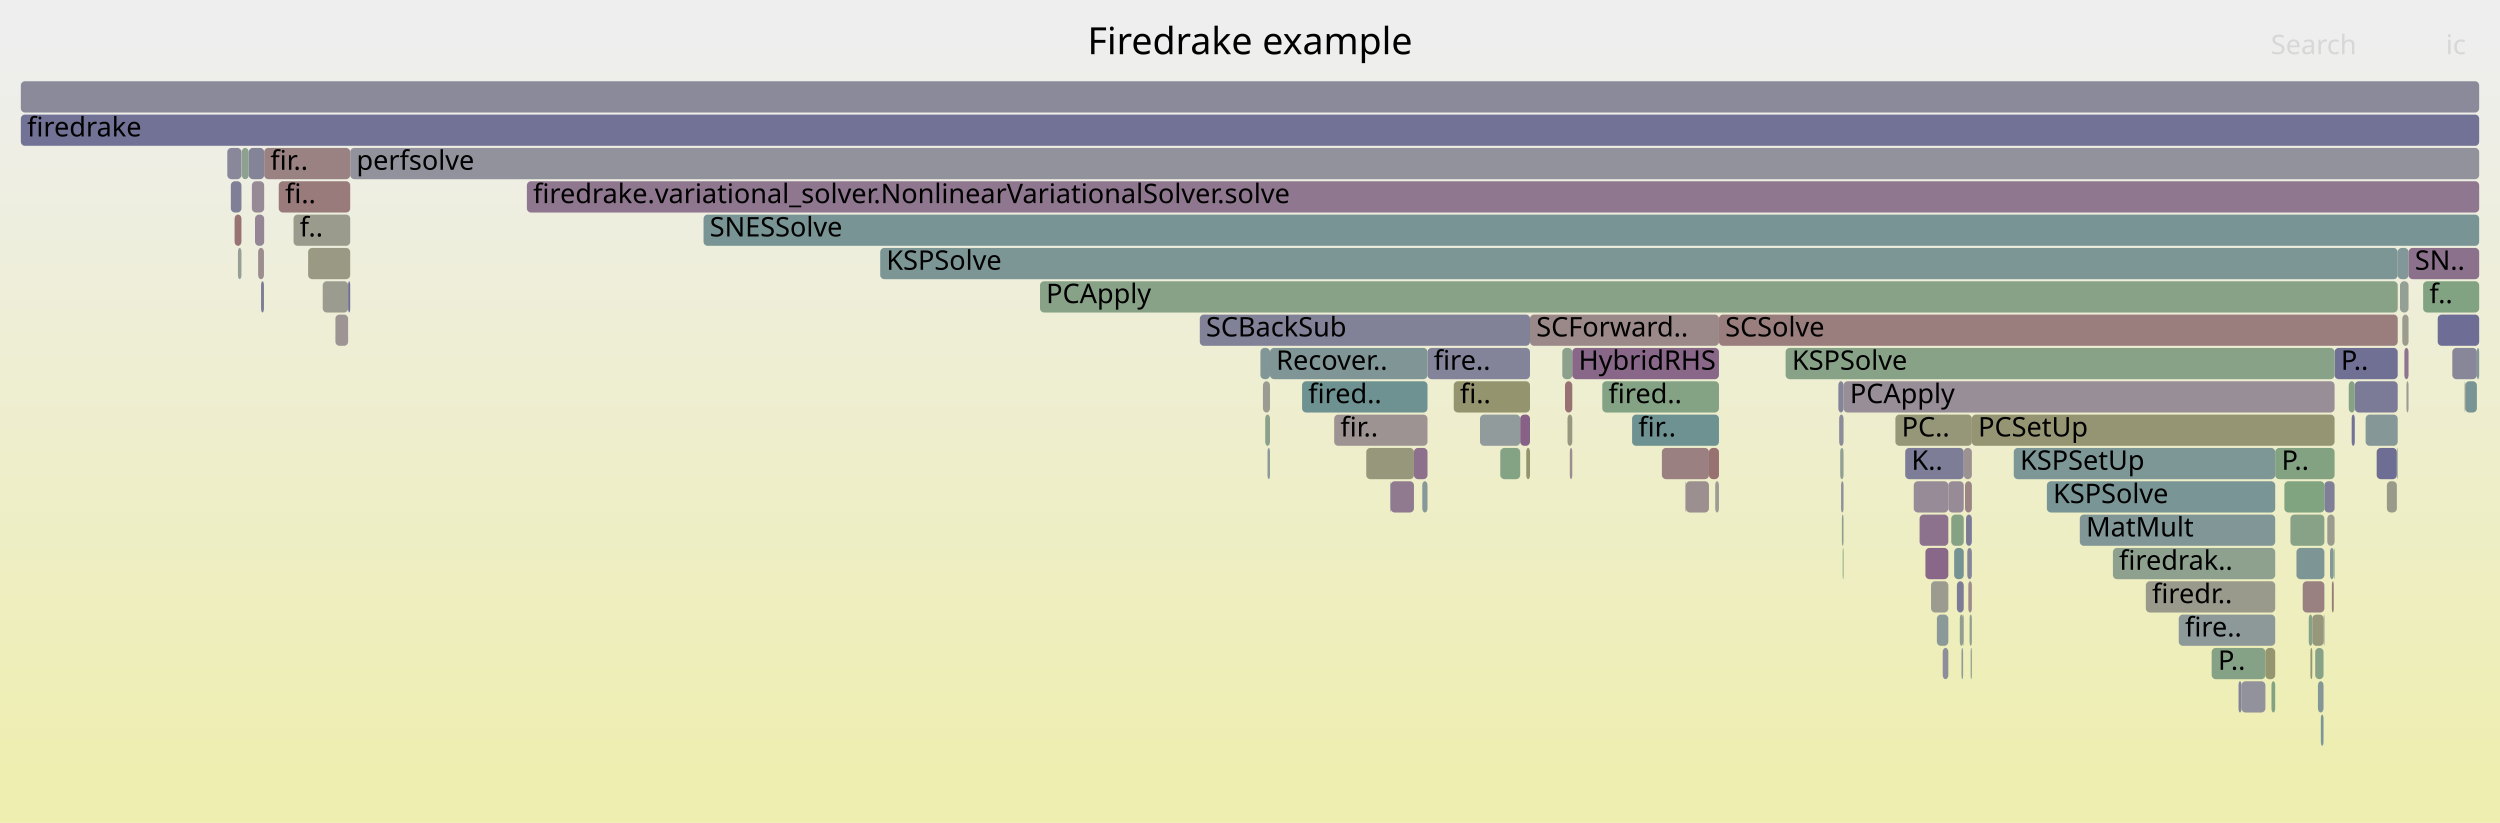
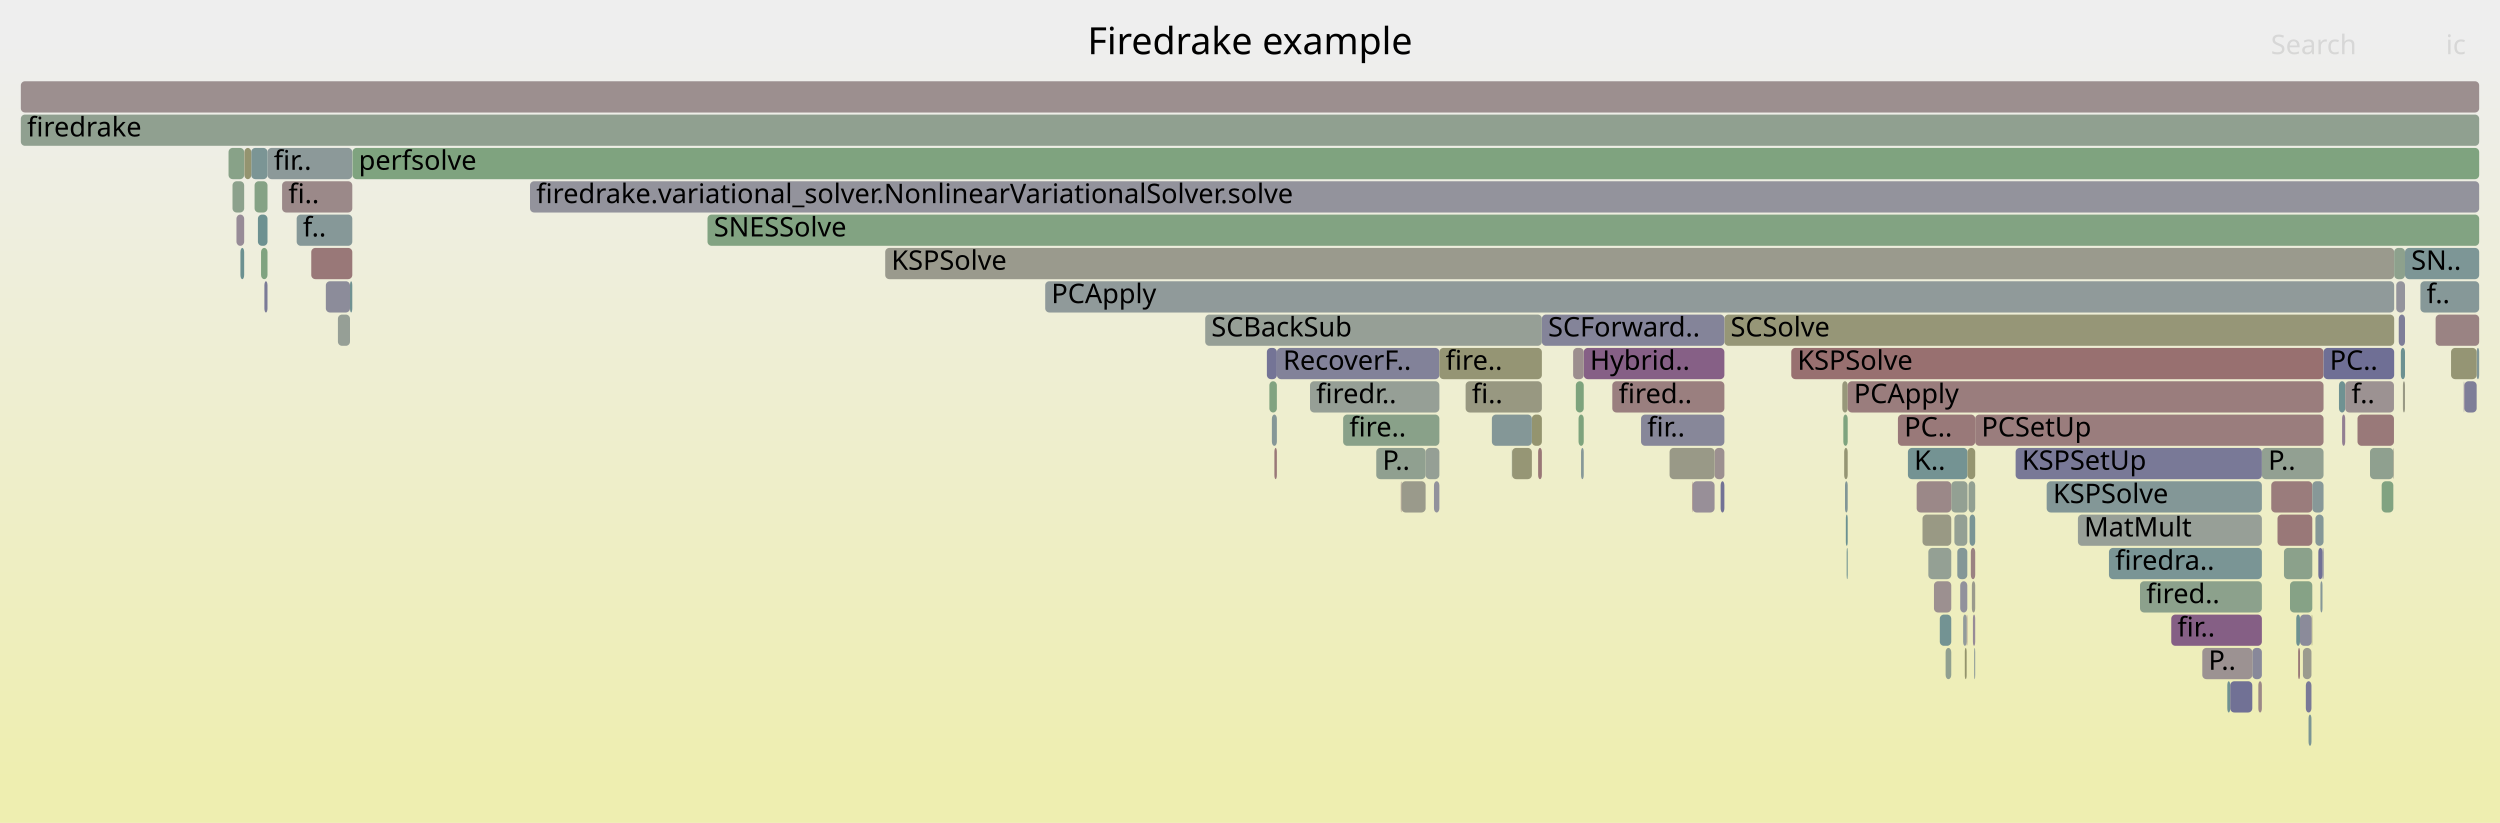
<svg xmlns="http://www.w3.org/2000/svg" version="1.1" width="1200" height="395" viewBox="0 0 1200 395">
  <defs>
    <linearGradient id="background" y1="0" y2="1" x1="0" x2="0">
      <stop stop-color="#eeeeee" offset="5%" />
      <stop stop-color="#eeeeb0" offset="95%" />
    </linearGradient>
  </defs>
  <style type="text/css">
	text { font-family:Verdana; font-size:13px; fill:rgb(0,0,0); }
	#search, #ignorecase { opacity:0.1; cursor:pointer; }
	#search:hover, #search.show, #ignorecase:hover, #ignorecase.show { opacity:1; }
	#subtitle { text-anchor:middle; font-color:rgb(160,160,160); }
	#title { text-anchor:middle; font-size:18px}
	#unzoom { cursor:pointer; }
	#frames &gt; *:hover { stroke:black; stroke-width:0.5; cursor:pointer; }
	.hide { display:none; }
	.parent { opacity:0.5; }
</style>
  <rect x="0.0" y="0" width="1200.0" height="395.0" fill="url(#background)" />
  <text id="title" x="600.00" y="26">Firedrake example</text>
  <text id="details" x="10.00" y="377"> </text>
  <text id="unzoom" x="10.00" y="26" class="hide">Reset Zoom</text>
  <text id="search" x="1090.00" y="26">Search</text>
  <text id="ignorecase" x="1174.00" y="26">ic</text>
  <text id="matched" x="1090.00" y="377"> </text>
  <g id="frames">
    <g>
-       <rect x="1183.0" y="183" width="0.1" height="15.0" fill="rgb(154.525,131.359,131.359)" rx="2" ry="2" />
-       <text x="1186.00" y="193.5" />
-     </g>
-     <g>
-       <rect x="734.4" y="151" width="90.7" height="15.0" fill="rgb(155.141,136.079,136.079)" rx="2" ry="2" />
-       <text x="737.41" y="161.5">SCForward..</text>
-     </g>
-     <g>
-       <rect x="499.2" y="135" width="651.7" height="15.0" fill="rgb(134.575,161.813,134.575)" rx="2" ry="2" />
-       <text x="502.16" y="145.5">PCApply</text>
-     </g>
-     <g>
-       <rect x="710.4" y="199" width="19.3" height="15.0" fill="rgb(144.918,154.608,154.608)" rx="2" ry="2" />
-       <text x="713.36" y="209.5" />
-     </g>
-     <g>
-       <rect x="1119.3" y="279" width="0.9" height="15.0" fill="rgb(153.368,122.486,122.486)" rx="2" ry="2" />
-       <text x="1122.30" y="289.5" />
-     </g>
-     <g>
-       <rect x="720.2" y="215" width="9.5" height="15.0" fill="rgb(131.548,162.306,131.548)" rx="2" ry="2" />
-       <text x="723.20" y="225.5" />
-     </g>
-     <g>
-       <rect x="1163.1" y="135" width="26.9" height="15.0" fill="rgb(129.844,162.584,129.844)" rx="2" ry="2" />
-       <text x="1166.13" y="145.5">f..</text>
-     </g>
-     <g>
-       <rect x="1155.1" y="183" width="1.0" height="15.0" fill="rgb(155.87,155.87,147.677)" rx="2" ry="2" />
-       <text x="1158.13" y="193.5" />
-     </g>
-     <g>
-       <rect x="110.8" y="87" width="5.1" height="15.0" fill="rgb(126.804,126.804,151.962)" rx="2" ry="2" />
-       <text x="113.84" y="97.5" />
-     </g>
-     <g>
-       <rect x="625.0" y="183" width="60.2" height="15.0" fill="rgb(109.575,145.445,145.445)" rx="2" ry="2" />
-       <text x="627.98" y="193.5">fired..</text>
-     </g>
-     <g>
-       <rect x="1102.3" y="263" width="13.4" height="15.0" fill="rgb(124.573,149.334,149.334)" rx="2" ry="2" />
-       <text x="1105.34" y="273.5" />
-     </g>
-     <g>
-       <rect x="914.5" y="215" width="28.1" height="15.0" fill="rgb(125.13,125.13,151.638)" rx="2" ry="2" />
-       <text x="917.50" y="225.5">K..</text>
-     </g>
-     <g>
-       <rect x="1150.9" y="119" width="5.2" height="15.0" fill="rgb(130.209,150.795,150.795)" rx="2" ry="2" />
-       <text x="1153.94" y="129.5" />
-     </g>
-     <g>
-       <rect x="883.7" y="231" width="1.2" height="15.0" fill="rgb(145.154,145.154,155.514)" rx="2" ry="2" />
-       <text x="886.68" y="241.5" />
-     </g>
-     <g>
-       <rect x="797.7" y="215" width="22.6" height="15.0" fill="rgb(154.025,127.523,127.523)" rx="2" ry="2" />
-       <text x="800.74" y="225.5" />
-     </g>
-     <g>
-       <rect x="1061.6" y="311" width="25.8" height="15.0" fill="rgb(133.652,161.964,133.652)" rx="2" ry="2" />
-       <text x="1064.65" y="321.5">P..</text>
-     </g>
-     <g>
-       <rect x="1183.3" y="183" width="5.6" height="15.0" fill="rgb(120.023,148.154,148.154)" rx="2" ry="2" />
-       <text x="1186.27" y="193.5" />
-     </g>
-     <g>
-       <rect x="682.7" y="231" width="2.5" height="15.0" fill="rgb(135.839,152.255,152.255)" rx="2" ry="2" />
-       <text x="685.67" y="241.5" />
-     </g>
-     <g>
-       <rect x="109.1" y="71" width="6.8" height="15.0" fill="rgb(136.262,136.262,153.793)" rx="2" ry="2" />
-       <text x="112.11" y="81.5" />
-     </g>
-     <g>
-       <rect x="667.5" y="231" width="11.2" height="15.0" fill="rgb(143.946,121.987,143.946)" rx="2" ry="2" />
-       <text x="670.47" y="241.5" />
-     </g>
-     <g>
-       <rect x="1092.1" y="215" width="28.5" height="15.0" fill="rgb(130.404,162.492,130.404)" rx="2" ry="2" />
-       <text x="1095.15" y="225.5">P..</text>
-     </g>
-     <g>
-       <rect x="1030.0" y="279" width="62.1" height="15.0" fill="rgb(154.225,154.225,139.705)" rx="2" ry="2" />
-       <text x="1032.99" y="289.5">firedr..</text>
-     </g>
-     <g>
-       <rect x="140.9" y="103" width="27.2" height="15.0" fill="rgb(154.593,154.593,141.488)" rx="2" ry="2" />
-       <text x="143.86" y="113.5">f..</text>
-     </g>
-     <g>
-       <rect x="909.8" y="199" width="36.7" height="15.0" fill="rgb(150.314,150.314,120.753)" rx="2" ry="2" />
-       <text x="912.79" y="209.5">PC..</text>
-     </g>
-     <g>
-       <rect x="1117.1" y="247" width="3.5" height="15.0" fill="rgb(155.139,155.139,144.135)" rx="2" ry="2" />
-       <text x="1120.05" y="257.5" />
-     </g>
-     <g>
-       <rect x="945.4" y="295" width="1.1" height="15.0" fill="rgb(141.799,160.637,141.799)" rx="2" ry="2" />
-       <text x="948.40" y="305.5" />
-     </g>
-     <g>
-       <rect x="608.4" y="215" width="1.2" height="15.0" fill="rgb(141.266,153.662,153.662)" rx="2" ry="2" />
-       <text x="611.43" y="225.5" />
-     </g>
-     <g>
-       <rect x="655.8" y="215" width="22.9" height="15.0" fill="rgb(150.959,150.959,123.88)" rx="2" ry="2" />
-       <text x="658.81" y="225.5" />
-     </g>
-     <g>
-       <rect x="966.6" y="215" width="125.5" height="15.0" fill="rgb(125.266,149.513,149.513)" rx="2" ry="2" />
-       <text x="969.65" y="225.5">KSPSetUp</text>
-     </g>
-     <g>
-       <rect x="946.5" y="199" width="174.1" height="15.0" fill="rgb(149.148,149.148,115.104)" rx="2" ry="2" />
-       <text x="949.50" y="209.5">PCSetUp</text>
-     </g>
-     <g>
-       <rect x="729.7" y="199" width="4.7" height="15.0" fill="rgb(134.568,97.954,134.568)" rx="2" ry="2" />
-       <text x="732.75" y="209.5" />
-     </g>
-     <g>
-       <rect x="749.9" y="167" width="4.8" height="15.0" fill="rgb(138.575,161.162,138.575)" rx="2" ry="2" />
-       <text x="752.95" y="177.5" />
-     </g>
-     <g>
-       <rect x="932.5" y="311" width="2.7" height="15.0" fill="rgb(141.755,141.755,154.856)" rx="2" ry="2" />
-       <text x="935.46" y="321.5" />
-     </g>
-     <g>
-       <rect x="1145.7" y="231" width="4.8" height="15.0" fill="rgb(154.086,154.086,139.031)" rx="2" ry="2" />
-       <text x="1148.66" y="241.5" />
-     </g>
-     <g>
-       <rect x="918.6" y="231" width="16.6" height="15.0" fill="rgb(150.476,138.72,150.476)" rx="2" ry="2" />
-       <text x="921.65" y="241.5" />
-     </g>
-     <g>
-       <rect x="941.5" y="311" width="0.8" height="15.0" fill="rgb(145.351,154.721,154.721)" rx="2" ry="2" />
-       <text x="944.48" y="321.5" />
-     </g>
-     <g>
-       <rect x="1115.4" y="295" width="0.3" height="15.0" fill="rgb(127.788,127.788,152.153)" rx="2" ry="2" />
-       <text x="1118.35" y="305.5" />
-     </g>
-     <g>
-       <rect x="678.7" y="215" width="6.5" height="15.0" fill="rgb(139.918,111.665,139.918)" rx="2" ry="2" />
-       <text x="681.71" y="225.5" />
-     </g>
-     <g>
-       <rect x="942.3" y="295" width="0.3" height="15.0" fill="rgb(155.43,138.299,138.299)" rx="2" ry="2" />
-       <text x="945.28" y="305.5" />
-     </g>
-     <g>
-       <rect x="884.9" y="183" width="235.7" height="15.0" fill="rgb(151.563,141.504,151.563)" rx="2" ry="2" />
-       <text x="887.94" y="193.5">PCApply</text>
-     </g>
-     <g>
-       <rect x="1109.9" y="295" width="5.5" height="15.0" fill="rgb(151.001,151.001,124.08)" rx="2" ry="2" />
-       <text x="1112.89" y="305.5" />
-     </g>
-     <g>
-       <rect x="1118.4" y="263" width="1.8" height="15.0" fill="rgb(132.668,151.433,151.433)" rx="2" ry="2" />
-       <text x="1121.40" y="273.5" />
-     </g>
-     <g>
-       <rect x="10.0" y="39" width="1180.0" height="15.0" fill="rgb(138.138,138.138,154.156)" rx="2" ry="2" />
+       <rect x="1042.2" y="295" width="43.5" height="15.0" fill="rgb(133.485,95.18,133.485)" rx="2" ry="2" />
+       <text x="1045.15" y="305.5">fir..</text>
+     </g>
+     <g>
+       <rect x="884.3" y="183" width="2.6" height="15.0" fill="rgb(150.658,150.658,122.418)" rx="2" ry="2" />
+       <text x="887.35" y="193.5" />
+     </g>
+     <g>
+       <rect x="1112.8" y="263" width="2.0" height="15.0" fill="rgb(112.256,112.256,149.146)" rx="2" ry="2" />
+       <text x="1115.83" y="273.5" />
+     </g>
+     <g>
+       <rect x="1137.6" y="215" width="11.2" height="15.0" fill="rgb(142.735,160.485,142.735)" rx="2" ry="2" />
+       <text x="1140.59" y="225.5" />
+     </g>
+     <g>
+       <rect x="1161.8" y="135" width="28.2" height="15.0" fill="rgb(134.244,151.841,151.841)" rx="2" ry="2" />
+       <text x="1164.75" y="145.5">f..</text>
+     </g>
+     <g>
+       <rect x="911.0" y="199" width="37.1" height="15.0" fill="rgb(153.118,120.574,120.574)" rx="2" ry="2" />
+       <text x="914.04" y="209.5">PC..</text>
+     </g>
+     <g>
+       <rect x="123.8" y="103" width="4.6" height="15.0" fill="rgb(108.984,145.292,145.292)" rx="2" ry="2" />
+       <text x="126.77" y="113.5" />
+     </g>
+     <g>
+       <rect x="1093.2" y="247" width="16.7" height="15.0" fill="rgb(153.033,119.92,119.92)" rx="2" ry="2" />
+       <text x="1096.25" y="257.5" />
+     </g>
+     <g>
+       <rect x="756.4" y="183" width="3.8" height="15.0" fill="rgb(124.88,163.392,124.88)" rx="2" ry="2" />
+       <text x="759.38" y="193.5" />
+     </g>
+     <g>
+       <rect x="1012.3" y="263" width="73.4" height="15.0" fill="rgb(121.683,148.585,148.585)" rx="2" ry="2" />
+       <text x="1015.30" y="273.5">firedra..</text>
+     </g>
+     <g>
+       <rect x="943.1" y="311" width="0.9" height="15.0" fill="rgb(147.734,147.734,108.251)" rx="2" ry="2" />
+       <text x="946.14" y="321.5" />
+     </g>
+     <g>
+       <rect x="947.6" y="311" width="0.5" height="15.0" fill="rgb(138.773,153.015,153.015)" rx="2" ry="2" />
+       <text x="950.56" y="321.5" />
+     </g>
+     <g>
+       <rect x="1150.2" y="135" width="4.2" height="15.0" fill="rgb(147.946,147.946,156.054)" rx="2" ry="2" />
+       <text x="1153.23" y="145.5" />
+     </g>
+     <g>
+       <rect x="254.4" y="87" width="935.6" height="15.0" fill="rgb(147.056,147.056,155.882)" rx="2" ry="2" />
+       <text x="257.41" y="97.5">firedrake.variational_solver.NonlinearVariationalSolver.solve</text>
+     </g>
+     <g>
+       <rect x="1085.7" y="215" width="29.6" height="15.0" fill="rgb(145.97,159.958,145.97)" rx="2" ry="2" />
+       <text x="1088.74" y="225.5">P..</text>
+     </g>
+     <g>
+       <rect x="945.4" y="247" width="2.7" height="15.0" fill="rgb(122.346,148.756,148.756)" rx="2" ry="2" />
+       <text x="948.42" y="257.5" />
+     </g>
+     <g>
+       <rect x="156.4" y="135" width="11.6" height="15.0" fill="rgb(139.65,139.65,154.448)" rx="2" ry="2" />
+       <text x="159.36" y="145.5" />
+     </g>
+     <g>
+       <rect x="126.9" y="135" width="1.5" height="15.0" fill="rgb(122.913,122.913,151.209)" rx="2" ry="2" />
+       <text x="129.86" y="145.5" />
+     </g>
+     <g>
+       <rect x="339.6" y="103" width="850.4" height="15.0" fill="rgb(129.81,162.589,129.81)" rx="2" ry="2" />
+       <text x="342.64" y="113.5">SNESSolve</text>
+     </g>
+     <g>
+       <rect x="128.4" y="71" width="40.7" height="15.0" fill="rgb(140.178,153.38,153.38)" rx="2" ry="2" />
+       <text x="131.42" y="81.5">fir..</text>
+     </g>
+     <g>
+       <rect x="823.0" y="215" width="4.7" height="15.0" fill="rgb(156.216,144.322,144.322)" rx="2" ry="2" />
+       <text x="825.95" y="225.5" />
+     </g>
+     <g>
+       <rect x="885.2" y="215" width="1.7" height="15.0" fill="rgb(149.376,149.376,116.209)" rx="2" ry="2" />
+       <text x="888.19" y="225.5" />
+     </g>
+     <g>
+       <rect x="1122.7" y="183" width="3.0" height="15.0" fill="rgb(110.816,145.767,145.767)" rx="2" ry="2" />
+       <text x="1125.74" y="193.5" />
+     </g>
+     <g>
+       <rect x="1114.8" y="263" width="0.5" height="15.0" fill="rgb(121.132,121.132,150.864)" rx="2" ry="2" />
+       <text x="1117.84" y="273.5" />
+     </g>
+     <g>
+       <rect x="111.6" y="87" width="5.6" height="15.0" fill="rgb(139.716,160.976,139.716)" rx="2" ry="2" />
+       <text x="114.59" y="97.5" />
+     </g>
+     <g>
+       <rect x="773.9" y="183" width="53.8" height="15.0" fill="rgb(153.989,127.248,127.248)" rx="2" ry="2" />
+       <text x="776.94" y="193.5">fired..</text>
+     </g>
+     <g>
+       <rect x="1108.1" y="343" width="1.4" height="15.0" fill="rgb(122.511,148.799,148.799)" rx="2" ry="2" />
+       <text x="1111.12" y="353.5" />
+     </g>
+     <g>
+       <rect x="660.6" y="215" width="23.7" height="15.0" fill="rgb(143.509,160.359,143.509)" rx="2" ry="2" />
+       <text x="663.59" y="225.5">P..</text>
+     </g>
+     <g>
+       <rect x="1111.4" y="247" width="3.9" height="15.0" fill="rgb(132.242,151.322,151.322)" rx="2" ry="2" />
+       <text x="1114.37" y="257.5" />
+     </g>
+     <g>
+       <rect x="944.9" y="231" width="3.2" height="15.0" fill="rgb(145.929,159.965,145.929)" rx="2" ry="2" />
+       <text x="947.89" y="241.5" />
+     </g>
+     <g>
+       <rect x="1188.8" y="167" width="1.2" height="15.0" fill="rgb(129.693,150.661,150.661)" rx="2" ry="2" />
+       <text x="1191.79" y="177.5" />
+     </g>
+     <g>
+       <rect x="672.4" y="231" width="0.3" height="15.0" fill="rgb(153.641,124.584,124.584)" rx="2" ry="2" />
+       <text x="675.44" y="241.5" />
+     </g>
+     <g>
+       <rect x="886.0" y="247" width="0.9" height="15.0" fill="rgb(106.86,144.742,144.742)" rx="2" ry="2" />
+       <text x="889.03" y="257.5" />
+     </g>
+     <g>
+       <rect x="113.5" y="103" width="3.7" height="15.0" fill="rgb(150.577,138.978,150.577)" rx="2" ry="2" />
+       <text x="116.50" y="113.5" />
+     </g>
+     <g>
+       <rect x="424.9" y="119" width="724.3" height="15.0" fill="rgb(154.396,154.396,140.534)" rx="2" ry="2" />
+       <text x="427.87" y="129.5">KSPSolve</text>
+     </g>
+     <g>
+       <rect x="1069.1" y="327" width="1.4" height="15.0" fill="rgb(111.266,145.884,145.884)" rx="2" ry="2" />
+       <text x="1072.08" y="337.5" />
+     </g>
+     <g>
+       <rect x="738.3" y="215" width="1.8" height="15.0" fill="rgb(152.954,119.314,119.314)" rx="2" ry="2" />
+       <text x="741.25" y="225.5" />
+     </g>
+     <g>
+       <rect x="827.7" y="151" width="321.5" height="15.0" fill="rgb(149.859,149.859,118.549)" rx="2" ry="2" />
+       <text x="830.66" y="161.5">SCSolve</text>
+     </g>
+     <g>
+       <rect x="936.6" y="231" width="7.8" height="15.0" fill="rgb(147.323,159.738,147.323)" rx="2" ry="2" />
+       <text x="939.63" y="241.5" />
+     </g>
+     <g>
+       <rect x="10.0" y="39" width="1180.0" height="15.0" fill="rgb(156.094,143.387,143.387)" rx="2" ry="2" />
      <text x="13.00" y="49.5" />
    </g>
    <g>
-       <rect x="940.7" y="295" width="1.6" height="15.0" fill="rgb(144.133,160.257,144.133)" rx="2" ry="2" />
-       <text x="943.68" y="305.5" />
-     </g>
-     <g>
-       <rect x="1140.8" y="215" width="9.7" height="15.0" fill="rgb(110.211,110.211,148.75)" rx="2" ry="2" />
-       <text x="1143.77" y="225.5" />
-     </g>
-     <g>
-       <rect x="1045.8" y="295" width="46.3" height="15.0" fill="rgb(140.598,153.488,153.488)" rx="2" ry="2" />
-       <text x="1048.82" y="305.5">fire..</text>
-     </g>
-     <g>
-       <rect x="938.0" y="263" width="4.6" height="15.0" fill="rgb(117.23,147.43,147.43)" rx="2" ry="2" />
-       <text x="940.96" y="273.5" />
-     </g>
-     <g>
-       <rect x="944.3" y="263" width="2.2" height="15.0" fill="rgb(134.286,134.286,153.41)" rx="2" ry="2" />
-       <text x="947.30" y="273.5" />
-     </g>
-     <g>
-       <rect x="167.1" y="135" width="1.0" height="15.0" fill="rgb(109.531,109.531,148.619)" rx="2" ry="2" />
-       <text x="170.14" y="145.5" />
-     </g>
-     <g>
-       <rect x="809.2" y="231" width="11.1" height="15.0" fill="rgb(156.097,143.407,143.407)" rx="2" ry="2" />
-       <text x="812.15" y="241.5" />
-     </g>
-     <g>
-       <rect x="943.7" y="247" width="2.8" height="15.0" fill="rgb(122.897,122.897,151.206)" rx="2" ry="2" />
-       <text x="946.75" y="257.5" />
-     </g>
-     <g>
-       <rect x="1128.8" y="199" width="1.5" height="15.0" fill="rgb(114.361,114.361,149.554)" rx="2" ry="2" />
-       <text x="1131.83" y="209.5" />
-     </g>
-     <g>
-       <rect x="161.0" y="151" width="6.1" height="15.0" fill="rgb(156.666,147.775,147.775)" rx="2" ry="2" />
-       <text x="164.04" y="161.5" />
-     </g>
-     <g>
-       <rect x="884.5" y="263" width="0.4" height="15.0" fill="rgb(125.595,163.275,125.595)" rx="2" ry="2" />
-       <text x="887.52" y="273.5" />
-     </g>
-     <g>
-       <rect x="252.9" y="87" width="937.1" height="15.0" fill="rgb(142.912,119.338,142.912)" rx="2" ry="2" />
-       <text x="255.88" y="97.5">firedrake.variational_solver.NonlinearVariationalSolver.solve</text>
-     </g>
-     <g>
-       <rect x="1130.3" y="183" width="20.6" height="15.0" fill="rgb(122.964,122.964,151.219)" rx="2" ry="2" />
-       <text x="1133.29" y="193.5" />
-     </g>
-     <g>
-       <rect x="168.1" y="71" width="1021.9" height="15.0" fill="rgb(146.398,146.398,155.754)" rx="2" ry="2" />
-       <text x="171.10" y="81.5">perfsolve</text>
-     </g>
-     <g>
-       <rect x="120.9" y="87" width="5.9" height="15.0" fill="rgb(150.177,137.953,150.177)" rx="2" ry="2" />
-       <text x="123.90" y="97.5" />
-     </g>
-     <g>
-       <rect x="783.4" y="199" width="41.7" height="15.0" fill="rgb(110.096,145.58,145.58)" rx="2" ry="2" />
-       <text x="786.40" y="209.5">fir..</text>
-     </g>
-     <g>
-       <rect x="1188.9" y="167" width="1.1" height="15.0" fill="rgb(129.27,150.551,150.551)" rx="2" ry="2" />
-       <text x="1191.89" y="177.5" />
-     </g>
-     <g>
-       <rect x="882.8" y="199" width="2.1" height="15.0" fill="rgb(138.745,138.745,154.273)" rx="2" ry="2" />
-       <text x="885.84" y="209.5" />
-     </g>
-     <g>
-       <rect x="884.1" y="247" width="0.8" height="15.0" fill="rgb(143.922,160.292,143.922)" rx="2" ry="2" />
-       <text x="887.10" y="257.5" />
-     </g>
-     <g>
-       <rect x="337.7" y="103" width="852.3" height="15.0" fill="rgb(120.354,148.24,148.24)" rx="2" ry="2" />
-       <text x="340.67" y="113.5">SNESSolve</text>
-     </g>
-     <g>
-       <rect x="607.3" y="199" width="2.3" height="15.0" fill="rgb(138.628,161.154,138.628)" rx="2" ry="2" />
-       <text x="610.30" y="209.5" />
-     </g>
-     <g>
-       <rect x="1109.0" y="311" width="0.9" height="15.0" fill="rgb(148.967,148.967,114.225)" rx="2" ry="2" />
-       <text x="1112.03" y="321.5" />
-     </g>
-     <g>
-       <rect x="1177.1" y="167" width="11.8" height="15.0" fill="rgb(134.687,134.687,153.488)" rx="2" ry="2" />
-       <text x="1180.12" y="177.5" />
-     </g>
-     <g>
-       <rect x="1156.1" y="119" width="33.9" height="15.0" fill="rgb(140.404,112.911,140.404)" rx="2" ry="2" />
-       <text x="1159.13" y="129.5">SN..</text>
-     </g>
-     <g>
-       <rect x="685.2" y="167" width="49.2" height="15.0" fill="rgb(131.263,131.263,152.825)" rx="2" ry="2" />
-       <text x="688.20" y="177.5">fire..</text>
-     </g>
-     <g>
-       <rect x="605.0" y="167" width="4.6" height="15.0" fill="rgb(128.593,150.376,150.376)" rx="2" ry="2" />
-       <text x="608.01" y="177.5" />
-     </g>
-     <g>
-       <rect x="119.4" y="71" width="7.4" height="15.0" fill="rgb(132.224,132.224,153.011)" rx="2" ry="2" />
-       <text x="122.42" y="81.5" />
-     </g>
-     <g>
-       <rect x="921.4" y="247" width="13.8" height="15.0" fill="rgb(140.724,113.73,140.724)" rx="2" ry="2" />
-       <text x="924.42" y="257.5" />
-     </g>
-     <g>
-       <rect x="116.0" y="71" width="3.4" height="15.0" fill="rgb(141.538,160.68,141.538)" rx="2" ry="2" />
-       <text x="118.96" y="81.5" />
-     </g>
-     <g>
-       <rect x="126.8" y="71" width="41.3" height="15.0" fill="rgb(154.362,130.105,130.105)" rx="2" ry="2" />
-       <text x="129.77" y="81.5">fir..</text>
-     </g>
-     <g>
-       <rect x="1153.1" y="151" width="3.0" height="15.0" fill="rgb(154.768,154.768,142.338)" rx="2" ry="2" />
-       <text x="1156.13" y="161.5" />
-     </g>
-     <g>
-       <rect x="1120.6" y="167" width="30.3" height="15.0" fill="rgb(112.316,112.316,149.158)" rx="2" ry="2" />
-       <text x="1123.64" y="177.5">P..</text>
-     </g>
-     <g>
-       <rect x="640.4" y="199" width="44.8" height="15.0" fill="rgb(156.539,146.802,146.802)" rx="2" ry="2" />
-       <text x="643.40" y="209.5">fir..</text>
-     </g>
-     <g>
-       <rect x="667.3" y="231" width="0.2" height="15.0" fill="rgb(108.756,108.756,148.469)" rx="2" ry="2" />
-       <text x="670.26" y="241.5" />
-     </g>
-     <g>
-       <rect x="112.6" y="103" width="3.3" height="15.0" fill="rgb(152.365,114.801,114.801)" rx="2" ry="2" />
-       <text x="115.56" y="113.5" />
-     </g>
-     <g>
-       <rect x="732.6" y="215" width="1.8" height="15.0" fill="rgb(148.24,148.24,110.701)" rx="2" ry="2" />
-       <text x="735.63" y="225.5" />
-     </g>
-     <g>
-       <rect x="114.2" y="119" width="1.7" height="15.0" fill="rgb(148.798,159.498,148.798)" rx="2" ry="2" />
-       <text x="117.23" y="129.5" />
-     </g>
-     <g>
-       <rect x="1075.9" y="327" width="11.5" height="15.0" fill="rgb(145.972,145.972,155.672)" rx="2" ry="2" />
-       <text x="1078.91" y="337.5" />
-     </g>
-     <g>
-       <rect x="1108.2" y="295" width="1.7" height="15.0" fill="rgb(135.987,161.583,135.987)" rx="2" ry="2" />
-       <text x="1111.18" y="305.5" />
-     </g>
-     <g>
-       <rect x="1170.1" y="151" width="19.9" height="15.0" fill="rgb(109.305,109.305,148.575)" rx="2" ry="2" />
-       <text x="1173.12" y="161.5" />
-     </g>
-     <g>
-       <rect x="882.4" y="183" width="2.5" height="15.0" fill="rgb(132.51,132.51,153.066)" rx="2" ry="2" />
-       <text x="885.42" y="193.5" />
-     </g>
-     <g>
-       <rect x="945.9" y="311" width="0.6" height="15.0" fill="rgb(143.495,160.361,143.495)" rx="2" ry="2" />
-       <text x="948.95" y="321.5" />
-     </g>
-     <g>
-       <rect x="123.9" y="119" width="2.8" height="15.0" fill="rgb(155.884,141.777,141.777)" rx="2" ry="2" />
-       <text x="126.86" y="129.5" />
-     </g>
-     <g>
-       <rect x="926.9" y="279" width="8.3" height="15.0" fill="rgb(154.883,154.883,142.895)" rx="2" ry="2" />
-       <text x="929.94" y="289.5" />
-     </g>
-     <g>
-       <rect x="924.2" y="263" width="11.0" height="15.0" fill="rgb(136.72,103.47,136.72)" rx="2" ry="2" />
-       <text x="927.18" y="273.5" />
-     </g>
-     <g>
-       <rect x="823.3" y="231" width="1.8" height="15.0" fill="rgb(155.882,155.882,147.734)" rx="2" ry="2" />
-       <text x="826.35" y="241.5" />
-     </g>
-     <g>
-       <rect x="943.2" y="231" width="3.3" height="15.0" fill="rgb(154.794,133.417,133.417)" rx="2" ry="2" />
-       <text x="946.20" y="241.5" />
-     </g>
-     <g>
-       <rect x="609.6" y="167" width="75.6" height="15.0" fill="rgb(127.711,150.147,150.147)" rx="2" ry="2" />
-       <text x="612.57" y="177.5">Recover..</text>
-     </g>
-     <g>
-       <rect x="825.1" y="151" width="325.8" height="15.0" fill="rgb(153.648,124.635,124.635)" rx="2" ry="2" />
-       <text x="828.11" y="161.5">SCSolve</text>
-     </g>
-     <g>
-       <rect x="720.1" y="215" width="0.1" height="15.0" fill="rgb(118.679,118.679,150.389)" rx="2" ry="2" />
-       <text x="723.05" y="225.5" />
-     </g>
-     <g>
-       <rect x="982.5" y="231" width="109.6" height="15.0" fill="rgb(121.397,148.51,148.51)" rx="2" ry="2" />
-       <text x="985.48" y="241.5">KSPSolve</text>
-     </g>
-     <g>
-       <rect x="1074.5" y="327" width="1.4" height="15.0" fill="rgb(130.598,130.598,152.696)" rx="2" ry="2" />
-       <text x="1077.51" y="337.5" />
-     </g>
-     <g>
-       <rect x="10.0" y="55" width="1180.0" height="15.0" fill="rgb(114.23,114.23,149.528)" rx="2" ry="2" />
+       <rect x="885.6" y="231" width="1.3" height="15.0" fill="rgb(128.619,150.383,150.383)" rx="2" ry="2" />
+       <text x="888.61" y="241.5" />
+     </g>
+     <g>
+       <rect x="948.1" y="199" width="167.2" height="15.0" fill="rgb(153.709,125.105,125.105)" rx="2" ry="2" />
+       <text x="951.10" y="209.5">PCSetUp</text>
+     </g>
+     <g>
+       <rect x="1081.1" y="311" width="4.6" height="15.0" fill="rgb(136.384,136.384,153.816)" rx="2" ry="2" />
+       <text x="1084.09" y="321.5" />
+     </g>
+     <g>
+       <rect x="684.3" y="215" width="6.6" height="15.0" fill="rgb(149.068,159.454,149.068)" rx="2" ry="2" />
+       <text x="687.29" y="225.5" />
+     </g>
+     <g>
+       <rect x="1182.9" y="183" width="5.9" height="15.0" fill="rgb(125.814,125.814,151.77)" rx="2" ry="2" />
+       <text x="1185.92" y="193.5" />
+     </g>
+     <g>
+       <rect x="688.3" y="231" width="2.6" height="15.0" fill="rgb(145.799,145.799,155.639)" rx="2" ry="2" />
+       <text x="691.34" y="241.5" />
+     </g>
+     <g>
+       <rect x="760.2" y="167" width="67.5" height="15.0" fill="rgb(133.781,95.939,133.781)" rx="2" ry="2" />
+       <text x="763.19" y="177.5">Hybrid..</text>
+     </g>
+     <g>
+       <rect x="812.4" y="231" width="10.6" height="15.0" fill="rgb(151.97,142.548,151.97)" rx="2" ry="2" />
+       <text x="815.35" y="241.5" />
+     </g>
+     <g>
+       <rect x="608.1" y="167" width="4.8" height="15.0" fill="rgb(116.197,116.197,149.909)" rx="2" ry="2" />
+       <text x="611.13" y="177.5" />
+     </g>
+     <g>
+       <rect x="939.5" y="263" width="4.8" height="15.0" fill="rgb(132.405,151.364,151.364)" rx="2" ry="2" />
+       <text x="942.49" y="273.5" />
+     </g>
+     <g>
+       <rect x="122.2" y="87" width="6.2" height="15.0" fill="rgb(132.893,162.087,132.893)" rx="2" ry="2" />
+       <text x="125.20" y="97.5" />
+     </g>
+     <g>
+       <rect x="1084.0" y="327" width="1.7" height="15.0" fill="rgb(155.132,136.016,136.016)" rx="2" ry="2" />
+       <text x="1087.00" y="337.5" />
+     </g>
+     <g>
+       <rect x="933.9" y="311" width="2.7" height="15.0" fill="rgb(144.242,160.24,144.242)" rx="2" ry="2" />
+       <text x="936.87" y="321.5" />
+     </g>
+     <g>
+       <rect x="940.9" y="279" width="3.4" height="15.0" fill="rgb(145.384,145.384,155.558)" rx="2" ry="2" />
+       <text x="943.90" y="289.5" />
+     </g>
+     <g>
+       <rect x="1090.2" y="231" width="19.7" height="15.0" fill="rgb(153.518,123.642,123.642)" rx="2" ry="2" />
+       <text x="1093.24" y="241.5" />
+     </g>
+     <g>
+       <rect x="1176.5" y="167" width="12.3" height="15.0" fill="rgb(149.344,149.344,116.053)" rx="2" ry="2" />
+       <text x="1179.48" y="177.5" />
+     </g>
+     <g>
+       <rect x="1113.8" y="279" width="1.0" height="15.0" fill="rgb(133.807,151.728,151.728)" rx="2" ry="2" />
+       <text x="1116.81" y="289.5" />
+     </g>
+     <g>
+       <rect x="1154.4" y="119" width="35.6" height="15.0" fill="rgb(125.239,149.506,149.506)" rx="2" ry="2" />
+       <text x="1157.39" y="129.5">SN..</text>
+     </g>
+     <g>
+       <rect x="801.4" y="215" width="21.6" height="15.0" fill="rgb(153.181,153.181,134.647)" rx="2" ry="2" />
+       <text x="804.43" y="225.5" />
+     </g>
+     <g>
+       <rect x="1096.3" y="263" width="13.6" height="15.0" fill="rgb(138.785,161.128,138.785)" rx="2" ry="2" />
+       <text x="1099.26" y="273.5" />
+     </g>
+     <g>
+       <rect x="1124.2" y="199" width="1.5" height="15.0" fill="rgb(145.913,127.027,145.913)" rx="2" ry="2" />
+       <text x="1127.21" y="209.5" />
+     </g>
+     <g>
+       <rect x="997.4" y="247" width="88.3" height="15.0" fill="rgb(150.505,159.22,150.505)" rx="2" ry="2" />
+       <text x="1000.38" y="257.5">MatMult</text>
+     </g>
+     <g>
+       <rect x="812.2" y="231" width="0.2" height="15.0" fill="rgb(152.297,114.274,114.274)" rx="2" ry="2" />
+       <text x="815.19" y="241.5" />
+     </g>
+     <g>
+       <rect x="1109.6" y="295" width="0.3" height="15.0" fill="rgb(147.916,147.916,109.131)" rx="2" ry="2" />
+       <text x="1112.56" y="305.5" />
+     </g>
+     <g>
+       <rect x="931.1" y="295" width="5.5" height="15.0" fill="rgb(115.292,146.927,146.927)" rx="2" ry="2" />
+       <text x="934.10" y="305.5" />
+     </g>
+     <g>
+       <rect x="612.9" y="167" width="78.0" height="15.0" fill="rgb(130.355,130.355,152.649)" rx="2" ry="2" />
+       <text x="615.88" y="177.5">RecoverF..</text>
+     </g>
+     <g>
+       <rect x="703.5" y="183" width="36.6" height="15.0" fill="rgb(151.936,151.936,128.615)" rx="2" ry="2" />
+       <text x="706.50" y="193.5">fi..</text>
+     </g>
+     <g>
+       <rect x="884.8" y="199" width="2.1" height="15.0" fill="rgb(126.064,163.199,126.064)" rx="2" ry="2" />
+       <text x="887.77" y="209.5" />
+     </g>
+     <g>
+       <rect x="735.3" y="199" width="4.8" height="15.0" fill="rgb(148.224,148.224,110.622)" rx="2" ry="2" />
+       <text x="738.29" y="209.5" />
+     </g>
+     <g>
+       <rect x="859.8" y="167" width="255.5" height="15.0" fill="rgb(152.043,112.331,112.331)" rx="2" ry="2" />
+       <text x="862.75" y="177.5">KSPSolve</text>
+     </g>
+     <g>
+       <rect x="928.3" y="279" width="8.3" height="15.0" fill="rgb(156.181,144.055,144.055)" rx="2" ry="2" />
+       <text x="931.33" y="289.5" />
+     </g>
+     <g>
+       <rect x="1152.4" y="167" width="2.0" height="15.0" fill="rgb(108.066,145.054,145.054)" rx="2" ry="2" />
+       <text x="1155.37" y="177.5" />
+     </g>
+     <g>
+       <rect x="716.1" y="199" width="19.2" height="15.0" fill="rgb(131.995,151.258,151.258)" rx="2" ry="2" />
+       <text x="719.08" y="209.5" />
+     </g>
+     <g>
+       <rect x="922.8" y="247" width="13.8" height="15.0" fill="rgb(152.538,152.538,131.529)" rx="2" ry="2" />
+       <text x="925.78" y="257.5" />
+     </g>
+     <g>
+       <rect x="168.0" y="135" width="1.1" height="15.0" fill="rgb(112.25,146.139,146.139)" rx="2" ry="2" />
+       <text x="170.97" y="145.5" />
+     </g>
+     <g>
+       <rect x="740.1" y="151" width="87.6" height="15.0" fill="rgb(131.898,131.898,152.948)" rx="2" ry="2" />
+       <text x="743.08" y="161.5">SCForward..</text>
+     </g>
+     <g>
+       <rect x="944.0" y="295" width="0.3" height="15.0" fill="rgb(153.302,121.981,121.981)" rx="2" ry="2" />
+       <text x="946.96" y="305.5" />
+     </g>
+     <g>
+       <rect x="1057.1" y="311" width="24.0" height="15.0" fill="rgb(156.37,145.502,145.502)" rx="2" ry="2" />
+       <text x="1060.07" y="321.5">P..</text>
+     </g>
+     <g>
+       <rect x="886.9" y="183" width="228.4" height="15.0" fill="rgb(153.651,124.655,124.655)" rx="2" ry="2" />
+       <text x="889.86" y="193.5">PCApply</text>
+     </g>
+     <g>
+       <rect x="1099.2" y="279" width="10.7" height="15.0" fill="rgb(134.292,161.859,134.292)" rx="2" ry="2" />
+       <text x="1102.24" y="289.5" />
+     </g>
+     <g>
+       <rect x="578.5" y="151" width="161.6" height="15.0" fill="rgb(149.739,159.345,149.739)" rx="2" ry="2" />
+       <text x="581.45" y="161.5">SCBackSub</text>
+     </g>
+     <g>
+       <rect x="120.6" y="71" width="7.8" height="15.0" fill="rgb(123.469,149.047,149.047)" rx="2" ry="2" />
+       <text x="123.64" y="81.5" />
+     </g>
+     <g>
+       <rect x="1143.2" y="231" width="5.6" height="15.0" fill="rgb(129.484,162.642,129.484)" rx="2" ry="2" />
+       <text x="1146.17" y="241.5" />
+     </g>
+     <g>
+       <rect x="725.8" y="215" width="9.5" height="15.0" fill="rgb(149.527,149.527,116.937)" rx="2" ry="2" />
+       <text x="728.84" y="225.5" />
+     </g>
+     <g>
+       <rect x="757.7" y="199" width="2.5" height="15.0" fill="rgb(125.127,163.351,125.127)" rx="2" ry="2" />
+       <text x="760.65" y="209.5" />
+     </g>
+     <g>
+       <rect x="920.0" y="231" width="16.6" height="15.0" fill="rgb(155.125,135.955,135.955)" rx="2" ry="2" />
+       <text x="923.01" y="241.5" />
+     </g>
+     <g>
+       <rect x="825.9" y="231" width="1.8" height="15.0" fill="rgb(113.97,113.97,149.478)" rx="2" ry="2" />
+       <text x="828.94" y="241.5" />
+     </g>
+     <g>
+       <rect x="1105.4" y="311" width="4.1" height="15.0" fill="rgb(154.609,154.609,141.567)" rx="2" ry="2" />
+       <text x="1108.39" y="321.5" />
+     </g>
+     <g>
+       <rect x="787.7" y="199" width="40.0" height="15.0" fill="rgb(134.538,134.538,153.459)" rx="2" ry="2" />
+       <text x="790.68" y="209.5">fir..</text>
+     </g>
+     <g>
+       <rect x="501.7" y="135" width="647.5" height="15.0" fill="rgb(144.402,154.475,154.475)" rx="2" ry="2" />
+       <text x="504.66" y="145.5">PCApply</text>
+     </g>
+     <g>
+       <rect x="1104.0" y="295" width="5.6" height="15.0" fill="rgb(139.143,139.143,154.35)" rx="2" ry="2" />
+       <text x="1106.96" y="305.5" />
+     </g>
+     <g>
+       <rect x="611.7" y="215" width="1.2" height="15.0" fill="rgb(153.027,119.872,119.872)" rx="2" ry="2" />
+       <text x="614.70" y="225.5" />
+     </g>
+     <g>
+       <rect x="1131.6" y="199" width="17.5" height="15.0" fill="rgb(153.226,121.396,121.396)" rx="2" ry="2" />
+       <text x="1134.64" y="209.5" />
+     </g>
+     <g>
+       <rect x="135.4" y="87" width="33.7" height="15.0" fill="rgb(155.202,136.547,136.547)" rx="2" ry="2" />
+       <text x="138.41" y="97.5">fi..</text>
+     </g>
+     <g>
+       <rect x="1115.3" y="167" width="33.9" height="15.0" fill="rgb(110.97,110.97,148.897)" rx="2" ry="2" />
+       <text x="1118.26" y="177.5">PC..</text>
+     </g>
+     <g>
+       <rect x="1027.2" y="279" width="58.5" height="15.0" fill="rgb(140.321,160.878,140.321)" rx="2" ry="2" />
+       <text x="1030.23" y="289.5">fired..</text>
+     </g>
+     <g>
+       <rect x="1103.1" y="311" width="0.9" height="15.0" fill="rgb(153.199,121.189,121.189)" rx="2" ry="2" />
+       <text x="1106.09" y="321.5" />
+     </g>
+     <g>
+       <rect x="725.7" y="215" width="0.1" height="15.0" fill="rgb(129.756,150.678,150.678)" rx="2" ry="2" />
+       <text x="728.68" y="225.5" />
+     </g>
+     <g>
+       <rect x="1102.2" y="295" width="1.8" height="15.0" fill="rgb(108.803,145.245,145.245)" rx="2" ry="2" />
+       <text x="1105.22" y="305.5" />
+     </g>
+     <g>
+       <rect x="915.8" y="215" width="28.6" height="15.0" fill="rgb(116.172,147.156,147.156)" rx="2" ry="2" />
+       <text x="918.79" y="225.5">K..</text>
+     </g>
+     <g>
+       <rect x="1149.2" y="119" width="5.2" height="15.0" fill="rgb(140.607,160.831,140.607)" rx="2" ry="2" />
+       <text x="1152.15" y="129.5" />
+     </g>
+     <g>
+       <rect x="758.9" y="215" width="1.3" height="15.0" fill="rgb(133.9,151.752,151.752)" rx="2" ry="2" />
+       <text x="761.92" y="225.5" />
+     </g>
+     <g>
+       <rect x="946.5" y="279" width="1.6" height="15.0" fill="rgb(154.385,154.385,140.483)" rx="2" ry="2" />
+       <text x="949.49" y="289.5" />
+     </g>
+     <g>
+       <rect x="1125.7" y="183" width="23.4" height="15.0" fill="rgb(156.448,146.102,146.102)" rx="2" ry="2" />
+       <text x="1128.70" y="193.5">f..</text>
+     </g>
+     <g>
+       <rect x="1106.8" y="327" width="2.7" height="15.0" fill="rgb(120.883,120.883,150.816)" rx="2" ry="2" />
+       <text x="1109.76" y="337.5" />
+     </g>
+     <g>
+       <rect x="628.8" y="183" width="62.1" height="15.0" fill="rgb(150.48,159.224,150.48)" rx="2" ry="2" />
+       <text x="631.78" y="193.5">firedr..</text>
+     </g>
+     <g>
+       <rect x="162.2" y="151" width="5.8" height="15.0" fill="rgb(150.204,159.269,150.204)" rx="2" ry="2" />
+       <text x="165.17" y="161.5" />
+     </g>
+     <g>
+       <rect x="938.1" y="247" width="6.2" height="15.0" fill="rgb(148.17,159.6,148.17)" rx="2" ry="2" />
+       <text x="941.07" y="257.5" />
+     </g>
+     <g>
+       <rect x="942.3" y="295" width="1.7" height="15.0" fill="rgb(145.515,154.763,154.763)" rx="2" ry="2" />
+       <text x="945.31" y="305.5" />
+     </g>
+     <g>
+       <rect x="925.6" y="263" width="11.0" height="15.0" fill="rgb(147.643,159.686,147.643)" rx="2" ry="2" />
+       <text x="928.56" y="273.5" />
+     </g>
+     <g>
+       <rect x="886.4" y="263" width="0.5" height="15.0" fill="rgb(109.266,145.365,145.365)" rx="2" ry="2" />
+       <text x="889.45" y="273.5" />
+     </g>
+     <g>
+       <rect x="1070.5" y="327" width="10.6" height="15.0" fill="rgb(112.761,112.761,149.244)" rx="2" ry="2" />
+       <text x="1073.52" y="337.5" />
+     </g>
+     <g>
+       <rect x="967.5" y="215" width="118.2" height="15.0" fill="rgb(120.545,120.545,150.751)" rx="2" ry="2" />
+       <text x="970.52" y="225.5">KSPSetUp</text>
+     </g>
+     <g>
+       <rect x="755.1" y="167" width="5.1" height="15.0" fill="rgb(155.953,142.308,142.308)" rx="2" ry="2" />
+       <text x="758.10" y="177.5" />
+     </g>
+     <g>
+       <rect x="672.7" y="231" width="11.6" height="15.0" fill="rgb(153.985,153.985,138.541)" rx="2" ry="2" />
+       <text x="675.67" y="241.5" />
+     </g>
+     <g>
+       <rect x="982.4" y="231" width="103.3" height="15.0" fill="rgb(130.961,150.99,150.99)" rx="2" ry="2" />
+       <text x="985.45" y="241.5">KSPSolve</text>
+     </g>
+     <g>
+       <rect x="169.2" y="71" width="1020.8" height="15.0" fill="rgb(127.474,162.969,127.474)" rx="2" ry="2" />
+       <text x="172.18" y="81.5">perfsolve</text>
+     </g>
+     <g>
+       <rect x="1151.4" y="151" width="3.0" height="15.0" fill="rgb(125.859,125.859,151.779)" rx="2" ry="2" />
+       <text x="1154.36" y="161.5" />
+     </g>
+     <g>
+       <rect x="109.7" y="71" width="7.5" height="15.0" fill="rgb(136.022,161.578,136.022)" rx="2" ry="2" />
+       <text x="112.68" y="81.5" />
+     </g>
+     <g>
+       <rect x="610.5" y="199" width="2.4" height="15.0" fill="rgb(132.503,151.39,151.39)" rx="2" ry="2" />
+       <text x="613.51" y="209.5" />
+     </g>
+     <g>
+       <rect x="1148.8" y="215" width="0.3" height="15.0" fill="rgb(153.744,153.744,137.375)" rx="2" ry="2" />
+       <text x="1151.75" y="225.5" />
+     </g>
+     <g>
+       <rect x="946.0" y="263" width="2.1" height="15.0" fill="rgb(154.32,129.783,129.783)" rx="2" ry="2" />
+       <text x="948.96" y="273.5" />
+     </g>
+     <g>
+       <rect x="947.0" y="295" width="1.1" height="15.0" fill="rgb(150.738,139.391,150.738)" rx="2" ry="2" />
+       <text x="950.03" y="305.5" />
+     </g>
+     <g>
+       <rect x="149.4" y="119" width="19.7" height="15.0" fill="rgb(153.107,120.488,120.488)" rx="2" ry="2" />
+       <text x="152.38" y="129.5" />
+     </g>
+     <g>
+       <rect x="1169.1" y="151" width="20.9" height="15.0" fill="rgb(154.489,131.081,131.081)" rx="2" ry="2" />
+       <text x="1172.12" y="161.5" />
+     </g>
+     <g>
+       <rect x="690.9" y="167" width="49.2" height="15.0" fill="rgb(149.416,149.416,116.403)" rx="2" ry="2" />
+       <text x="693.92" y="177.5">fire..</text>
+     </g>
+     <g>
+       <rect x="115.4" y="119" width="1.8" height="15.0" fill="rgb(107.802,144.986,144.986)" rx="2" ry="2" />
+       <text x="118.36" y="129.5" />
+     </g>
+     <g>
+       <rect x="644.7" y="199" width="46.2" height="15.0" fill="rgb(137.343,161.363,137.343)" rx="2" ry="2" />
+       <text x="647.69" y="209.5">fire..</text>
+     </g>
+     <g>
+       <rect x="1182.6" y="183" width="0.2" height="15.0" fill="rgb(134.326,134.326,153.418)" rx="2" ry="2" />
+       <text x="1185.64" y="193.5" />
+     </g>
+     <g>
+       <rect x="1182.8" y="183" width="0.1" height="15.0" fill="rgb(132.613,92.945,132.613)" rx="2" ry="2" />
+       <text x="1185.79" y="193.5" />
+     </g>
+     <g>
+       <rect x="125.3" y="119" width="3.1" height="15.0" fill="rgb(128.498,162.803,128.498)" rx="2" ry="2" />
+       <text x="128.33" y="129.5" />
+     </g>
+     <g>
+       <rect x="142.4" y="103" width="26.7" height="15.0" fill="rgb(134.226,151.836,151.836)" rx="2" ry="2" />
+       <text x="145.39" y="113.5">f..</text>
+     </g>
+     <g>
+       <rect x="1109.9" y="231" width="5.4" height="15.0" fill="rgb(134.689,151.956,151.956)" rx="2" ry="2" />
+       <text x="1112.91" y="241.5" />
+     </g>
+     <g>
+       <rect x="1153.4" y="183" width="1.0" height="15.0" fill="rgb(152.579,152.579,131.727)" rx="2" ry="2" />
+       <text x="1156.38" y="193.5" />
+     </g>
+     <g>
+       <rect x="609.3" y="183" width="3.6" height="15.0" fill="rgb(128.897,162.738,128.897)" rx="2" ry="2" />
+       <text x="612.32" y="193.5" />
+     </g>
+     <g>
+       <rect x="10.0" y="55" width="1180.0" height="15.0" fill="rgb(143.913,160.293,143.913)" rx="2" ry="2" />
      <text x="13.00" y="65.5">firedrake</text>
    </g>
    <g>
-       <rect x="133.8" y="87" width="34.3" height="15.0" fill="rgb(153.475,123.309,123.309)" rx="2" ry="2" />
-       <text x="136.82" y="97.5">fi..</text>
-     </g>
-     <g>
-       <rect x="752.4" y="199" width="2.3" height="15.0" fill="rgb(152.043,152.043,129.129)" rx="2" ry="2" />
-       <text x="755.35" y="209.5" />
-     </g>
-     <g>
-       <rect x="1099.4" y="247" width="16.3" height="15.0" fill="rgb(135.331,161.69,135.331)" rx="2" ry="2" />
-       <text x="1102.40" y="257.5" />
-     </g>
-     <g>
-       <rect x="125.3" y="135" width="1.4" height="15.0" fill="rgb(123.645,123.645,151.351)" rx="2" ry="2" />
-       <text x="128.30" y="145.5" />
-     </g>
-     <g>
-       <rect x="1105.3" y="279" width="10.4" height="15.0" fill="rgb(154.17,128.638,128.638)" rx="2" ry="2" />
-       <text x="1108.26" y="289.5" />
-     </g>
-     <g>
-       <rect x="1115.7" y="231" width="4.9" height="15.0" fill="rgb(126.832,126.832,151.967)" rx="2" ry="2" />
-       <text x="1118.70" y="241.5" />
-     </g>
-     <g>
-       <rect x="606.2" y="183" width="3.4" height="15.0" fill="rgb(155.29,155.29,144.867)" rx="2" ry="2" />
-       <text x="609.16" y="193.5" />
-     </g>
-     <g>
-       <rect x="1090.3" y="327" width="1.8" height="15.0" fill="rgb(130.243,162.519,130.243)" rx="2" ry="2" />
-       <text x="1093.33" y="337.5" />
-     </g>
-     <g>
-       <rect x="769.1" y="183" width="56.0" height="15.0" fill="rgb(131.746,162.274,131.746)" rx="2" ry="2" />
-       <text x="772.07" y="193.5">fired..</text>
-     </g>
-     <g>
-       <rect x="751.2" y="183" width="3.5" height="15.0" fill="rgb(152.242,113.857,113.857)" rx="2" ry="2" />
-       <text x="754.15" y="193.5" />
-     </g>
-     <g>
-       <rect x="575.9" y="151" width="158.5" height="15.0" fill="rgb(129.037,129.037,152.394)" rx="2" ry="2" />
-       <text x="578.87" y="161.5">SCBackSub</text>
-     </g>
-     <g>
-       <rect x="935.2" y="231" width="7.4" height="15.0" fill="rgb(150.723,139.353,150.723)" rx="2" ry="2" />
-       <text x="938.22" y="241.5" />
-     </g>
-     <g>
-       <rect x="1096.5" y="231" width="19.2" height="15.0" fill="rgb(127.86,162.907,127.86)" rx="2" ry="2" />
-       <text x="1099.46" y="241.5" />
-     </g>
-     <g>
-       <rect x="753.5" y="215" width="1.2" height="15.0" fill="rgb(155.866,141.642,141.642)" rx="2" ry="2" />
-       <text x="756.54" y="225.5" />
-     </g>
-     <g>
-       <rect x="944.8" y="279" width="1.7" height="15.0" fill="rgb(155.658,140.046,140.046)" rx="2" ry="2" />
-       <text x="947.85" y="289.5" />
-     </g>
-     <g>
-       <rect x="883.3" y="215" width="1.6" height="15.0" fill="rgb(144.74,160.159,144.74)" rx="2" ry="2" />
-       <text x="886.26" y="225.5" />
-     </g>
-     <g>
-       <rect x="1112.6" y="327" width="2.7" height="15.0" fill="rgb(132.056,151.274,151.274)" rx="2" ry="2" />
-       <text x="1115.62" y="337.5" />
-     </g>
-     <g>
-       <rect x="929.7" y="295" width="5.5" height="15.0" fill="rgb(138.947,153.06,153.06)" rx="2" ry="2" />
-       <text x="932.71" y="305.5" />
-     </g>
-     <g>
-       <rect x="1014.2" y="263" width="77.9" height="15.0" fill="rgb(142.493,160.524,142.493)" rx="2" ry="2" />
-       <text x="1017.15" y="273.5">firedrak..</text>
-     </g>
-     <g>
-       <rect x="1152.0" y="135" width="4.1" height="15.0" fill="rgb(146.843,159.816,146.843)" rx="2" ry="2" />
-       <text x="1155.01" y="145.5" />
-     </g>
-     <g>
-       <rect x="936.6" y="247" width="6.0" height="15.0" fill="rgb(133.362,162.011,133.362)" rx="2" ry="2" />
-       <text x="939.60" y="257.5" />
-     </g>
-     <g>
-       <rect x="754.7" y="167" width="70.4" height="15.0" fill="rgb(136.454,102.788,136.454)" rx="2" ry="2" />
-       <text x="757.74" y="177.5">HybridRHS</text>
-     </g>
-     <g>
-       <rect x="1183.1" y="183" width="0.2" height="15.0" fill="rgb(151.934,151.934,128.606)" rx="2" ry="2" />
-       <text x="1186.14" y="193.5" />
-     </g>
-     <g>
-       <rect x="122.4" y="103" width="4.4" height="15.0" fill="rgb(148.765,134.336,148.765)" rx="2" ry="2" />
-       <text x="125.38" y="113.5" />
-     </g>
-     <g>
-       <rect x="857.1" y="167" width="263.5" height="15.0" fill="rgb(135.812,161.612,135.812)" rx="2" ry="2" />
-       <text x="860.14" y="177.5">KSPSolve</text>
-     </g>
-     <g>
-       <rect x="1120.3" y="263" width="0.3" height="15.0" fill="rgb(127.087,163.032,127.087)" rx="2" ry="2" />
-       <text x="1123.26" y="273.5" />
-     </g>
-     <g>
-       <rect x="939.3" y="279" width="3.3" height="15.0" fill="rgb(123.794,123.794,151.38)" rx="2" ry="2" />
-       <text x="942.32" y="289.5" />
-     </g>
-     <g>
-       <rect x="147.9" y="119" width="20.2" height="15.0" fill="rgb(152.577,152.577,131.721)" rx="2" ry="2" />
-       <text x="150.90" y="129.5" />
-     </g>
-     <g>
-       <rect x="1150.5" y="215" width="0.4" height="15.0" fill="rgb(148.498,159.547,148.498)" rx="2" ry="2" />
-       <text x="1153.54" y="225.5" />
-     </g>
-     <g>
-       <rect x="422.5" y="119" width="728.4" height="15.0" fill="rgb(123.583,149.077,149.077)" rx="2" ry="2" />
-       <text x="425.45" y="129.5">KSPSolve</text>
-     </g>
-     <g>
-       <rect x="154.9" y="135" width="12.2" height="15.0" fill="rgb(155.033,155.033,143.62)" rx="2" ry="2" />
-       <text x="157.93" y="145.5" />
-     </g>
-     <g>
-       <rect x="1154.1" y="167" width="2.0" height="15.0" fill="rgb(141.732,116.313,141.732)" rx="2" ry="2" />
-       <text x="1157.13" y="177.5" />
-     </g>
-     <g>
-       <rect x="820.3" y="215" width="4.8" height="15.0" fill="rgb(152.089,112.68,112.68)" rx="2" ry="2" />
-       <text x="823.29" y="225.5" />
-     </g>
-     <g>
-       <rect x="809.0" y="231" width="0.2" height="15.0" fill="rgb(126.859,126.859,151.973)" rx="2" ry="2" />
-       <text x="812.01" y="241.5" />
-     </g>
-     <g>
-       <rect x="1135.5" y="199" width="15.4" height="15.0" fill="rgb(132.793,151.465,151.465)" rx="2" ry="2" />
-       <text x="1138.53" y="209.5" />
-     </g>
-     <g>
-       <rect x="1114.0" y="343" width="1.3" height="15.0" fill="rgb(126.81,149.914,149.914)" rx="2" ry="2" />
-       <text x="1116.95" y="353.5" />
-     </g>
-     <g>
-       <rect x="942.6" y="215" width="3.9" height="15.0" fill="rgb(156.452,146.13,146.13)" rx="2" ry="2" />
-       <text x="945.64" y="225.5" />
-     </g>
-     <g>
-       <rect x="697.8" y="183" width="36.6" height="15.0" fill="rgb(148.042,148.042,109.74)" rx="2" ry="2" />
-       <text x="700.78" y="193.5">fi..</text>
-     </g>
-     <g>
-       <rect x="1087.4" y="311" width="4.7" height="15.0" fill="rgb(148.518,148.518,112.048)" rx="2" ry="2" />
-       <text x="1090.37" y="321.5" />
-     </g>
-     <g>
-       <rect x="1111.3" y="311" width="4.0" height="15.0" fill="rgb(136.358,161.523,136.358)" rx="2" ry="2" />
-       <text x="1114.29" y="321.5" />
-     </g>
-     <g>
-       <rect x="998.3" y="247" width="93.8" height="15.0" fill="rgb(129.347,150.571,150.571)" rx="2" ry="2" />
-       <text x="1001.32" y="257.5">MatMult</text>
-     </g>
-     <g>
-       <rect x="1127.4" y="183" width="2.9" height="15.0" fill="rgb(133.352,162.012,133.352)" rx="2" ry="2" />
-       <text x="1130.39" y="193.5" />
+       <rect x="117.3" y="71" width="3.3" height="15.0" fill="rgb(148.464,148.464,111.788)" rx="2" ry="2" />
+       <text x="120.27" y="81.5" />
+     </g>
+     <g>
+       <rect x="944.4" y="215" width="3.7" height="15.0" fill="rgb(148.723,148.723,113.043)" rx="2" ry="2" />
+       <text x="947.35" y="225.5" />
    </g>
  </g>
</svg>
